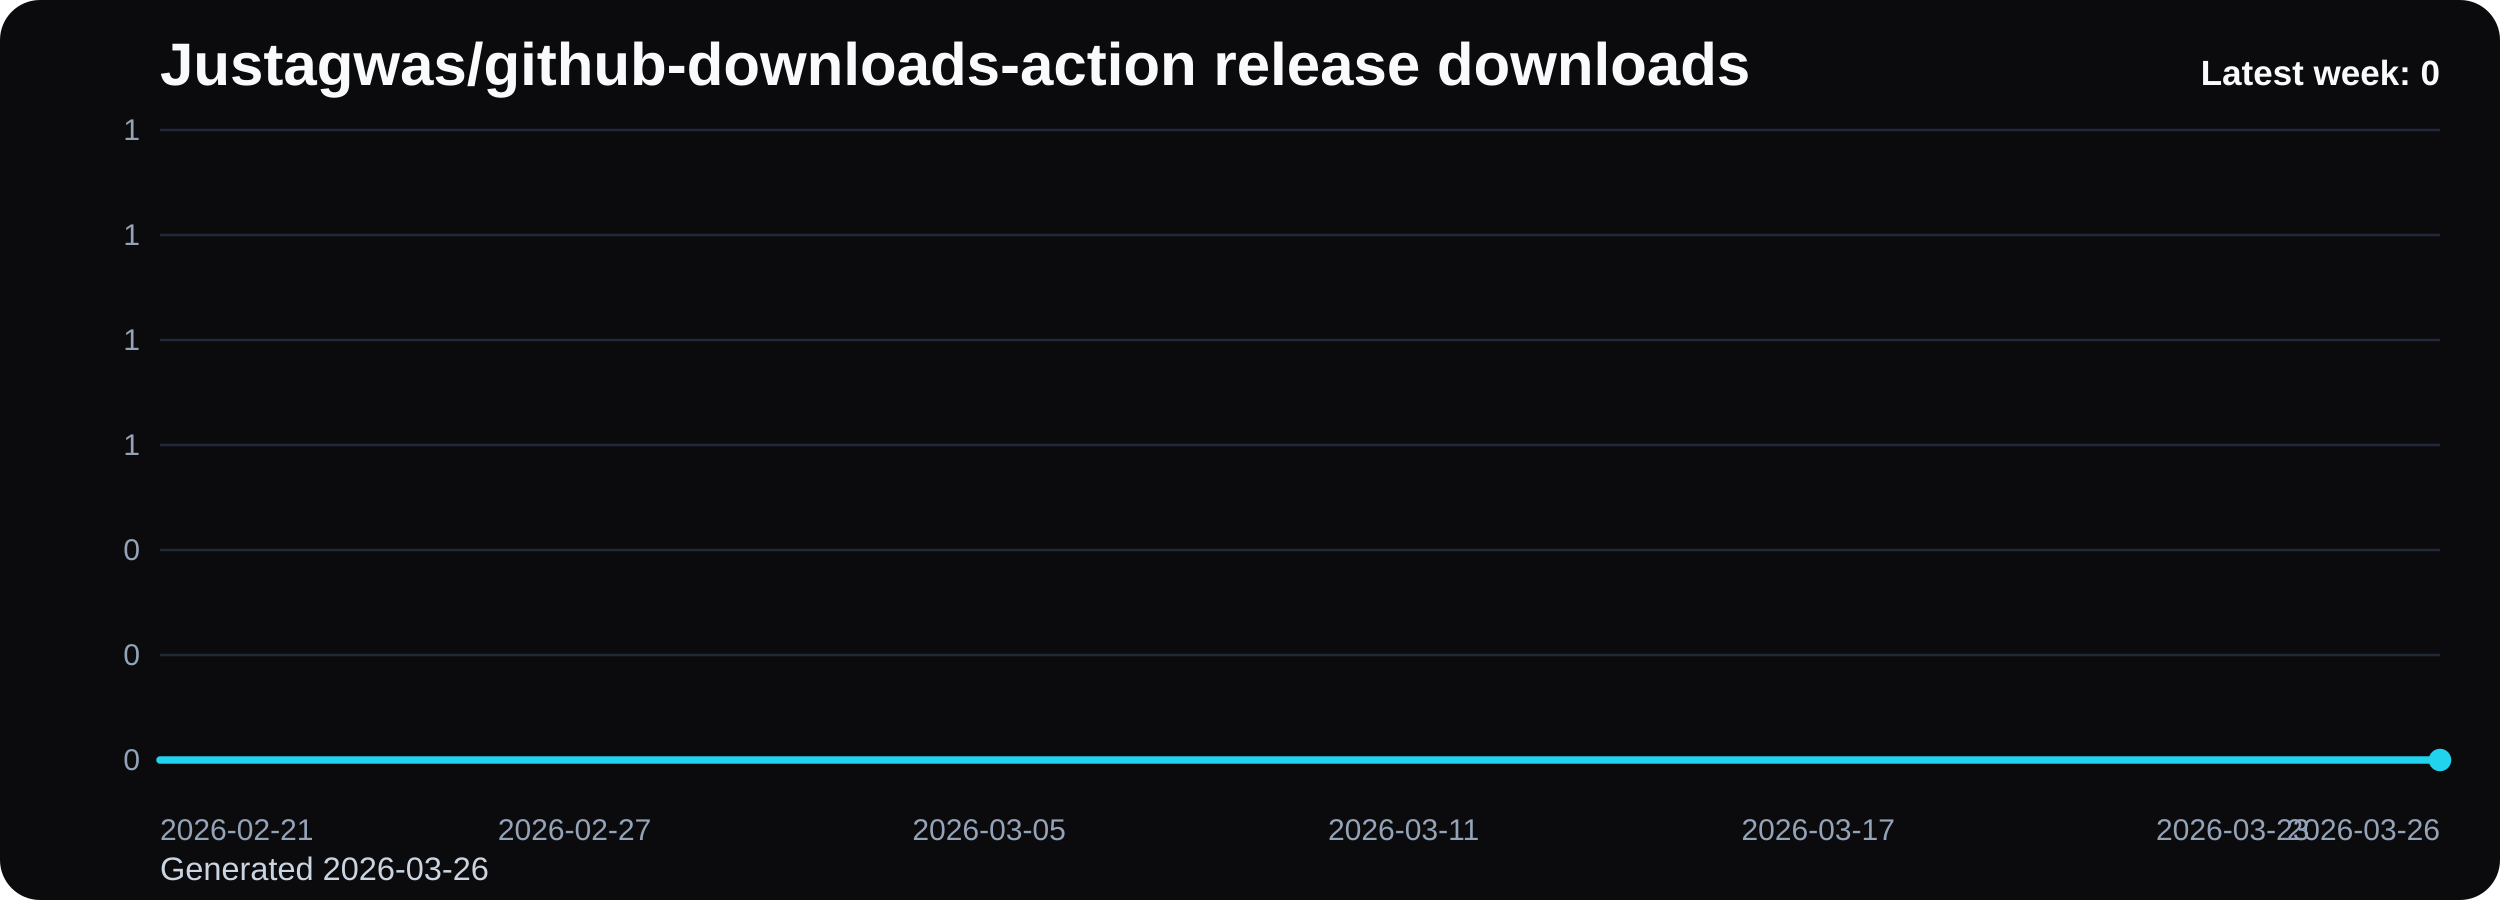
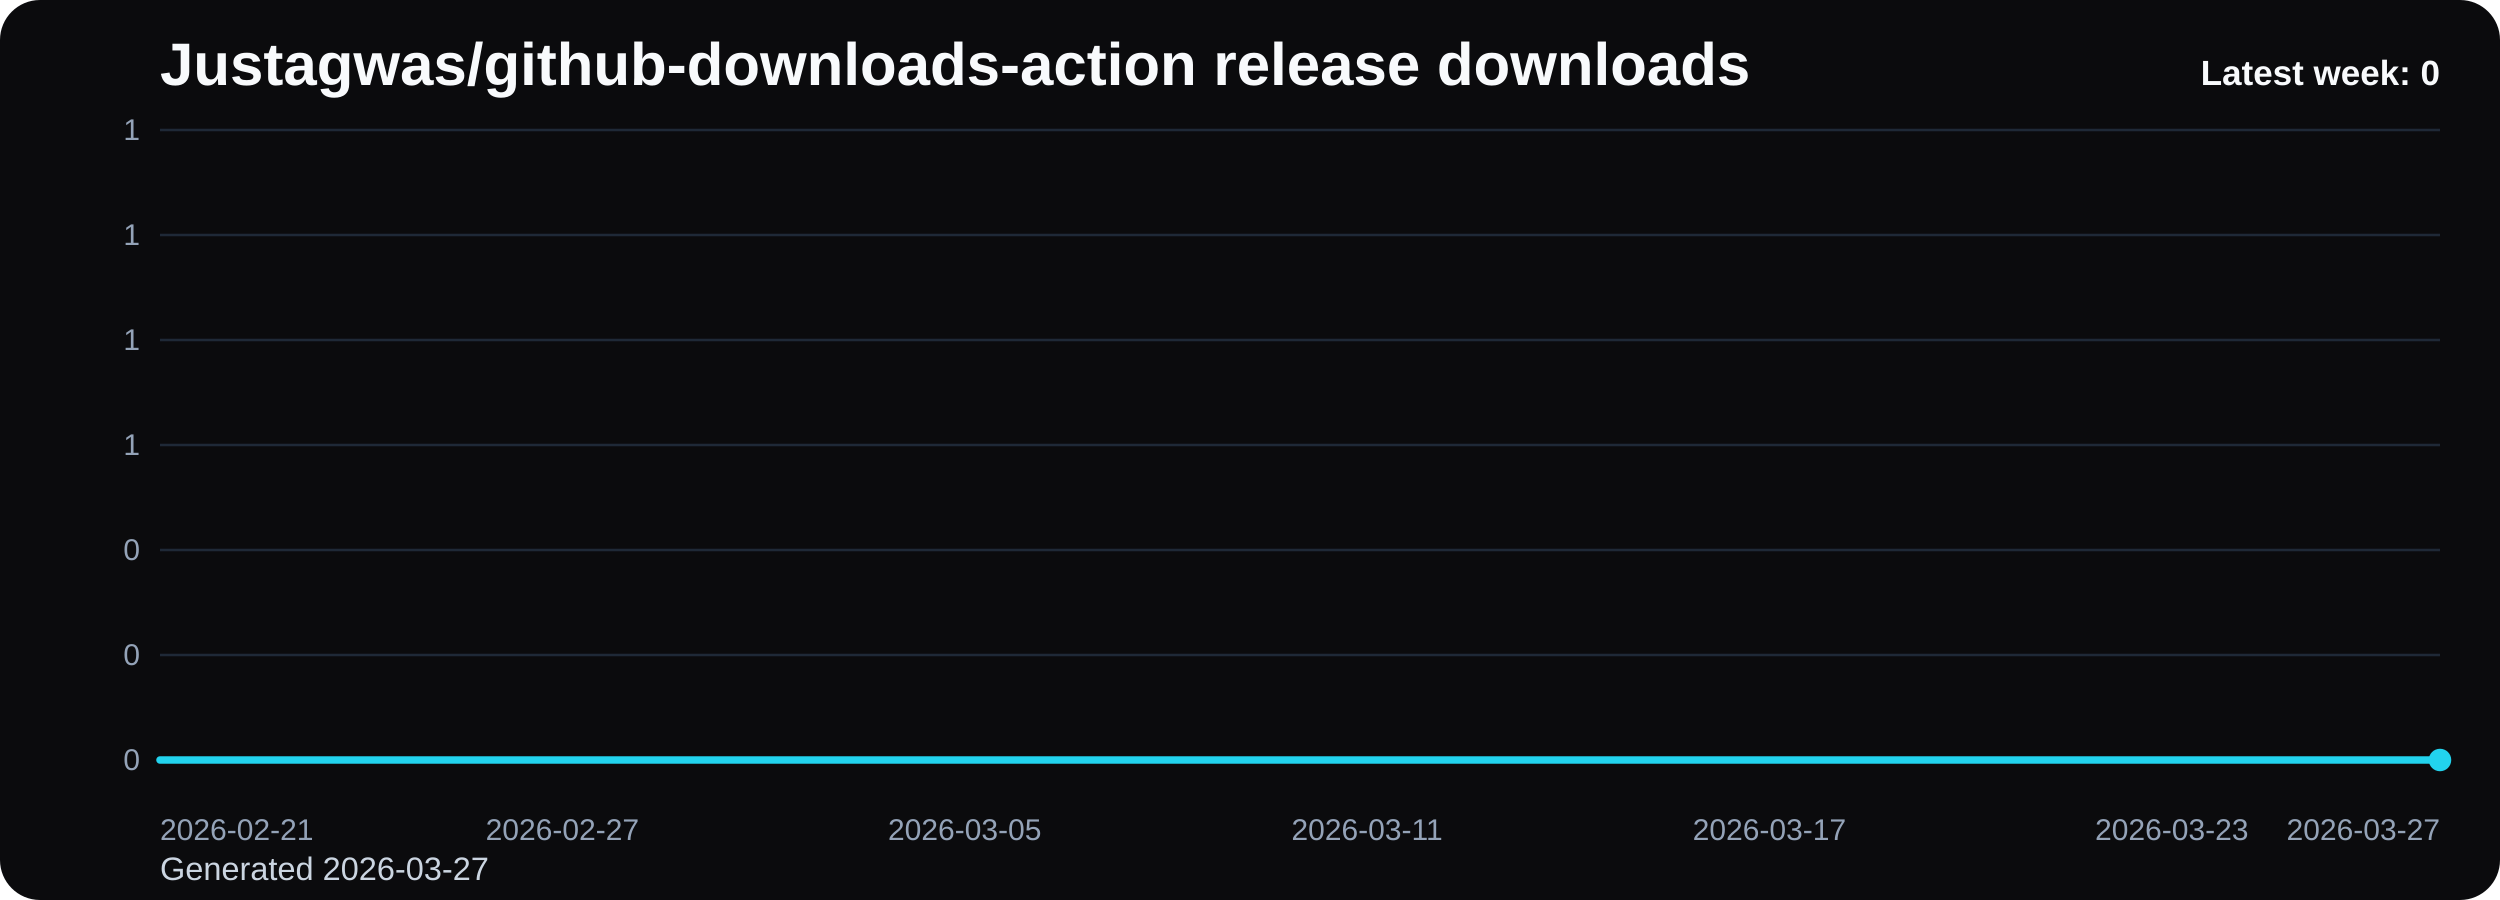
<svg xmlns="http://www.w3.org/2000/svg" viewBox="0 0 1000 360" role="img" aria-label="Justagwas/github-downloads-action release downloads chart">
  <defs>
    <linearGradient id="fill-weekly-black" x1="0" y1="0" x2="0" y2="1">
      <stop offset="0%" stop-color="#22d3ee" stop-opacity="0.32" />
      <stop offset="100%" stop-color="#22d3ee" stop-opacity="0.05" />
    </linearGradient>
    <style>
      .bg { fill: #0b0b0d; }
      .title { font: 700 24px Arial, sans-serif; fill: #f8fafc; }
      .sub { font: 400 13px Arial, sans-serif; fill: #cbd5e1; }
      .grid { stroke: #1f2937; stroke-width: 1; }
      .axis { font: 400 12px Arial, sans-serif; fill: #94a3b8; }
      .line { fill: none; stroke: #22d3ee; stroke-width: 3; stroke-linecap: round; stroke-linejoin: round; }
      .dot { fill: #22d3ee; }
      .value { font: 600 11px Arial, sans-serif; fill: #cbd5e1; }
      .latest { font: 700 14px Arial, sans-serif; fill: #f8fafc; }
    </style>
  </defs>
  <rect class="bg" x="0" y="0" width="1000" height="360" rx="16" />
  <text class="title" x="64" y="34">Justagwas/github-downloads-action release downloads</text>
-   <text class="sub" x="64" y="352">Generated 2026-03-26</text>
+   <text class="sub" x="64" y="352">Generated 2026-03-27</text>
  <line x1="64" y1="52.00" x2="976" y2="52.00" class="grid" />
  <text x="56" y="56.00" text-anchor="end" class="axis">1</text>
  <line x1="64" y1="94.00" x2="976" y2="94.00" class="grid" />
  <text x="56" y="98.00" text-anchor="end" class="axis">1</text>
  <line x1="64" y1="136.00" x2="976" y2="136.00" class="grid" />
  <text x="56" y="140.00" text-anchor="end" class="axis">1</text>
  <line x1="64" y1="178.00" x2="976" y2="178.00" class="grid" />
  <text x="56" y="182.00" text-anchor="end" class="axis">1</text>
  <line x1="64" y1="220.00" x2="976" y2="220.00" class="grid" />
  <text x="56" y="224.00" text-anchor="end" class="axis">0</text>
  <line x1="64" y1="262.00" x2="976" y2="262.00" class="grid" />
  <text x="56" y="266.00" text-anchor="end" class="axis">0</text>
  <line x1="64" y1="304.00" x2="976" y2="304.00" class="grid" />
  <text x="56" y="308.00" text-anchor="end" class="axis">0</text>
-   <path d="M 64.00 304 L 64.00 304.00 L 91.64 304.00 L 119.27 304.00 L 146.91 304.00 L 174.55 304.00 L 202.18 304.00 L 229.82 304.00 L 257.45 304.00 L 285.09 304.00 L 312.73 304.00 L 340.36 304.00 L 368.00 304.00 L 395.64 304.00 L 423.27 304.00 L 450.91 304.00 L 478.55 304.00 L 506.18 304.00 L 533.82 304.00 L 561.45 304.00 L 589.09 304.00 L 616.73 304.00 L 644.36 304.00 L 672.00 304.00 L 699.64 304.00 L 727.27 304.00 L 754.91 304.00 L 782.55 304.00 L 810.18 304.00 L 837.82 304.00 L 865.45 304.00 L 893.09 304.00 L 920.73 304.00 L 948.36 304.00 L 976.00 304.00 L 976.00 304 Z" fill="url(#fill-weekly-black)" />
-   <polyline class="line" points="64.00,304.00 91.64,304.00 119.27,304.00 146.91,304.00 174.55,304.00 202.18,304.00 229.82,304.00 257.45,304.00 285.09,304.00 312.73,304.00 340.36,304.00 368.00,304.00 395.64,304.00 423.27,304.00 450.91,304.00 478.55,304.00 506.18,304.00 533.82,304.00 561.45,304.00 589.09,304.00 616.73,304.00 644.36,304.00 672.00,304.00 699.64,304.00 727.27,304.00 754.91,304.00 782.55,304.00 810.18,304.00 837.82,304.00 865.45,304.00 893.09,304.00 920.73,304.00 948.36,304.00 976.00,304.00" />
+   <path d="M 64.00 304 L 64.00 304.00 L 90.82 304.00 L 117.65 304.00 L 144.47 304.00 L 171.29 304.00 L 198.12 304.00 L 224.94 304.00 L 251.76 304.00 L 278.59 304.00 L 305.41 304.00 L 332.24 304.00 L 359.06 304.00 L 385.88 304.00 L 412.71 304.00 L 439.53 304.00 L 466.35 304.00 L 493.18 304.00 L 520.00 304.00 L 546.82 304.00 L 573.65 304.00 L 600.47 304.00 L 627.29 304.00 L 654.12 304.00 L 680.94 304.00 L 707.76 304.00 L 734.59 304.00 L 761.41 304.00 L 788.24 304.00 L 815.06 304.00 L 841.88 304.00 L 868.71 304.00 L 895.53 304.00 L 922.35 304.00 L 949.18 304.00 L 976.00 304.00 L 976.00 304 Z" fill="url(#fill-weekly-black)" />
+   <polyline class="line" points="64.00,304.00 90.82,304.00 117.65,304.00 144.47,304.00 171.29,304.00 198.12,304.00 224.94,304.00 251.76,304.00 278.59,304.00 305.41,304.00 332.24,304.00 359.06,304.00 385.88,304.00 412.71,304.00 439.53,304.00 466.35,304.00 493.18,304.00 520.00,304.00 546.82,304.00 573.65,304.00 600.47,304.00 627.29,304.00 654.12,304.00 680.94,304.00 707.76,304.00 734.59,304.00 761.41,304.00 788.24,304.00 815.06,304.00 841.88,304.00 868.71,304.00 895.53,304.00 922.35,304.00 949.18,304.00 976.00,304.00" />
  <circle class="dot" cx="976.00" cy="304.00" r="4.5" />
  <text class="axis" x="64.00" y="336" text-anchor="start">2026-02-21</text>
-   <text class="axis" x="229.82" y="336" text-anchor="middle">2026-02-27</text>
-   <text class="axis" x="395.64" y="336" text-anchor="middle">2026-03-05</text>
-   <text class="axis" x="561.45" y="336" text-anchor="middle">2026-03-11</text>
-   <text class="axis" x="727.27" y="336" text-anchor="middle">2026-03-17</text>
-   <text class="axis" x="893.09" y="336" text-anchor="middle">2026-03-23</text>
-   <text class="axis" x="976.00" y="336" text-anchor="end">2026-03-26</text>
+   <text class="axis" x="224.94" y="336" text-anchor="middle">2026-02-27</text>
+   <text class="axis" x="385.88" y="336" text-anchor="middle">2026-03-05</text>
+   <text class="axis" x="546.82" y="336" text-anchor="middle">2026-03-11</text>
+   <text class="axis" x="707.76" y="336" text-anchor="middle">2026-03-17</text>
+   <text class="axis" x="868.71" y="336" text-anchor="middle">2026-03-23</text>
+   <text class="axis" x="976.00" y="336" text-anchor="end">2026-03-27</text>
  <text class="latest" x="976" y="34" text-anchor="end">Latest week: 0</text>
</svg>
